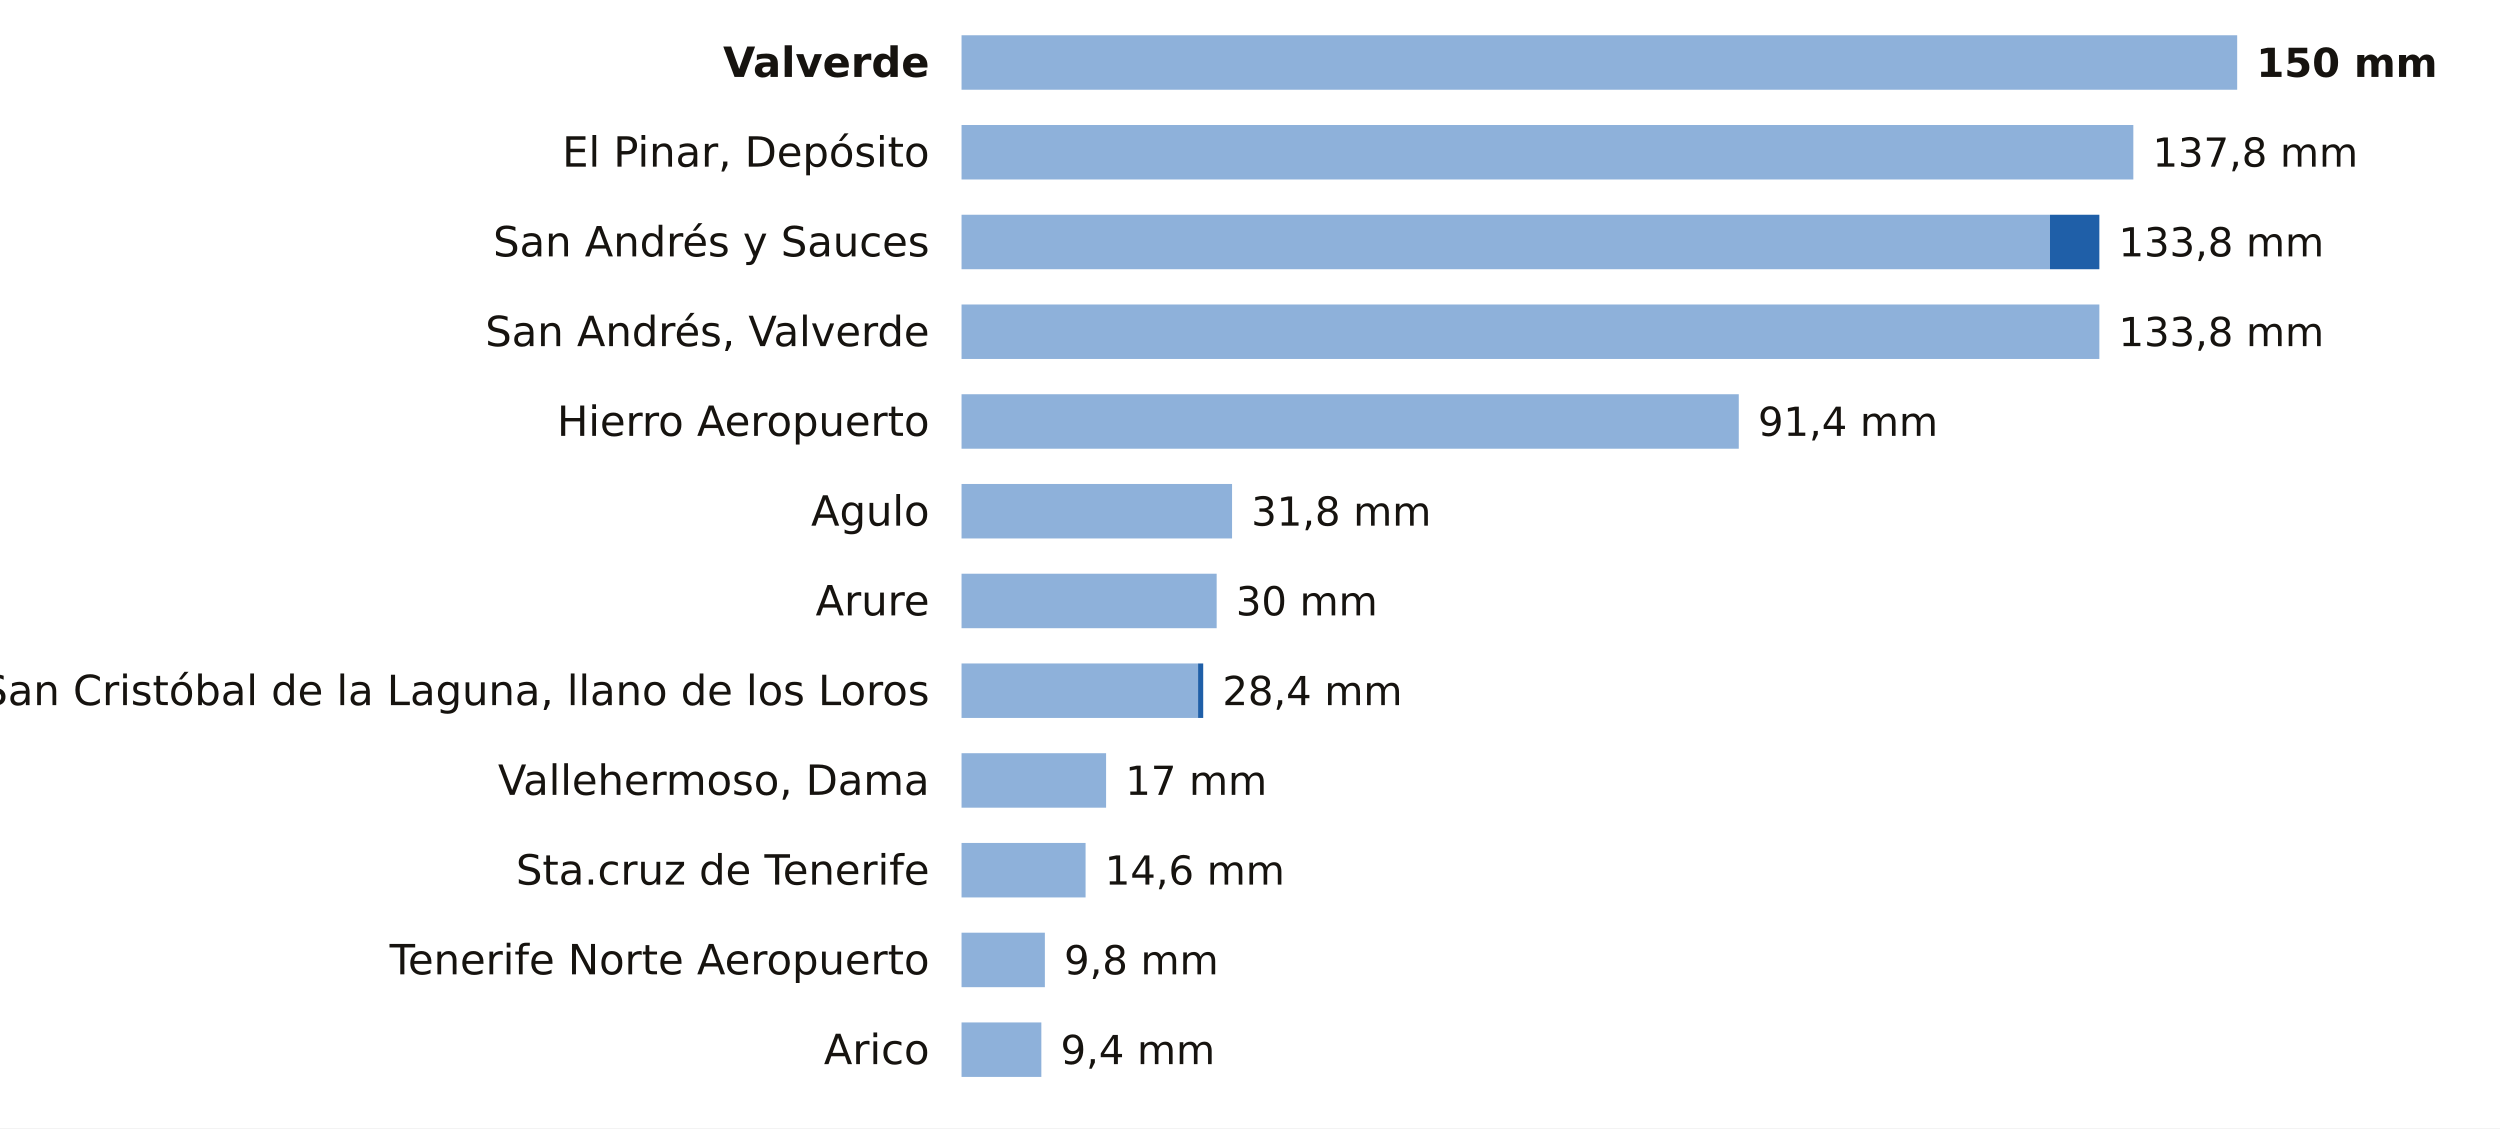
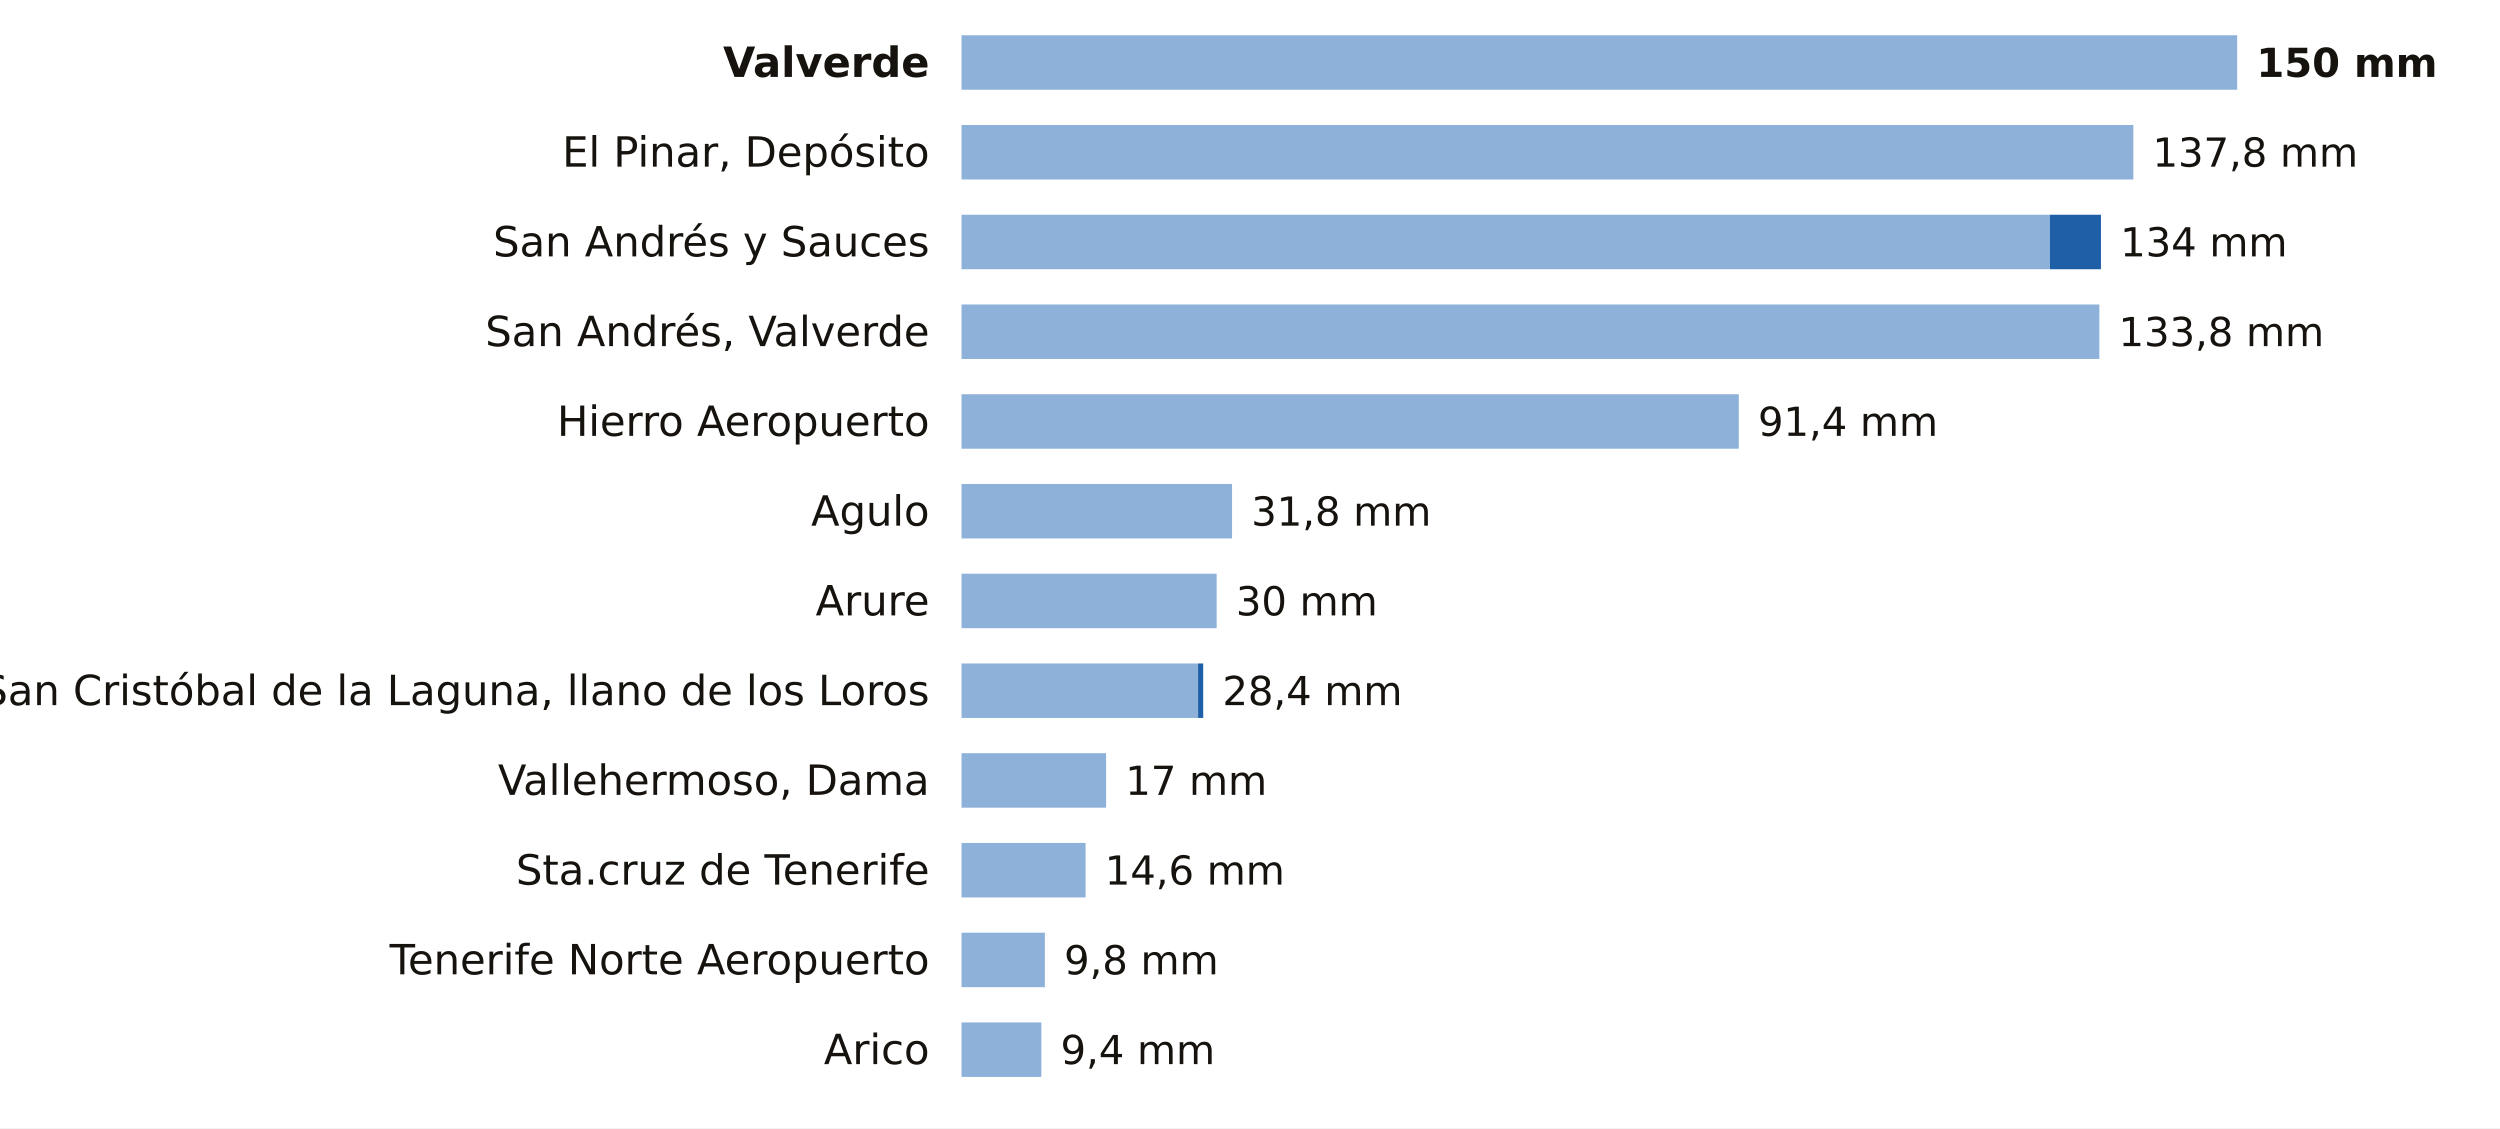
<svg xmlns="http://www.w3.org/2000/svg" viewBox="0 0 780 352" width="780" height="352" role="img" aria-label="La lluvia de los últimos 7 días en las estaciones de AEMET de Santa Cruz de Tenerife">
  <rect width="780" height="352" fill="#FFFFFF" />
  <text x="290.0" y="24.0" font-size="13" fill="#16130F" text-anchor="end" font-weight="600" font-family="Public Sans, DejaVu Sans, Arial, sans-serif">Valverde</text>
  <rect x="300" y="11" width="398.0" height="17" fill="#8EB1DA" />
  <text x="704.0" y="24.0" font-size="12.5" fill="#16130F" text-anchor="start" font-weight="700" font-family="Public Sans, DejaVu Sans, Arial, sans-serif">150 mm</text>
  <text x="290.0" y="52.0" font-size="13" fill="#16130F" text-anchor="end" font-weight="400" font-family="Public Sans, DejaVu Sans, Arial, sans-serif">El Pinar, Depósito</text>
  <rect x="300" y="39" width="365.6" height="17" fill="#8EB1DA" />
  <text x="671.6" y="52.0" font-size="12.5" fill="#16130F" text-anchor="start" font-weight="500" font-family="Public Sans, DejaVu Sans, Arial, sans-serif">137,8 mm</text>
  <text x="290.0" y="80.0" font-size="13" fill="#16130F" text-anchor="end" font-weight="400" font-family="Public Sans, DejaVu Sans, Arial, sans-serif">San Andrés y Sauces</text>
  <rect x="300" y="67" width="339.6" height="17" fill="#8EB1DA" />
-   <rect x="639.6" y="67" width="15.4" height="17" fill="#1F5FA8" />
-   <text x="661.0" y="80.0" font-size="12.5" fill="#16130F" text-anchor="start" font-weight="500" font-family="Public Sans, DejaVu Sans, Arial, sans-serif">133,8 mm</text>
+   <rect x="639.6" y="67" width="15.9" height="17" fill="#1F5FA8" />
+   <text x="661.5" y="80.0" font-size="12.5" fill="#16130F" text-anchor="start" font-weight="500" font-family="Public Sans, DejaVu Sans, Arial, sans-serif">134 mm</text>
  <text x="290.0" y="108.0" font-size="13" fill="#16130F" text-anchor="end" font-weight="400" font-family="Public Sans, DejaVu Sans, Arial, sans-serif">San Andrés, Valverde</text>
  <rect x="300" y="95" width="355.0" height="17" fill="#8EB1DA" />
  <text x="661.0" y="108.0" font-size="12.5" fill="#16130F" text-anchor="start" font-weight="500" font-family="Public Sans, DejaVu Sans, Arial, sans-serif">133,8 mm</text>
  <text x="290.0" y="136.0" font-size="13" fill="#16130F" text-anchor="end" font-weight="400" font-family="Public Sans, DejaVu Sans, Arial, sans-serif">Hierro Aeropuerto</text>
  <rect x="300" y="123" width="242.5" height="17" fill="#8EB1DA" />
  <text x="548.5" y="136.0" font-size="12.5" fill="#16130F" text-anchor="start" font-weight="500" font-family="Public Sans, DejaVu Sans, Arial, sans-serif">91,4 mm</text>
  <text x="290.0" y="164.0" font-size="13" fill="#16130F" text-anchor="end" font-weight="400" font-family="Public Sans, DejaVu Sans, Arial, sans-serif">Agulo</text>
  <rect x="300" y="151" width="84.4" height="17" fill="#8EB1DA" />
  <text x="390.4" y="164.0" font-size="12.5" fill="#16130F" text-anchor="start" font-weight="500" font-family="Public Sans, DejaVu Sans, Arial, sans-serif">31,8 mm</text>
  <text x="290.0" y="192.0" font-size="13" fill="#16130F" text-anchor="end" font-weight="400" font-family="Public Sans, DejaVu Sans, Arial, sans-serif">Arure</text>
  <rect x="300" y="179" width="79.6" height="17" fill="#8EB1DA" />
  <text x="385.6" y="192.0" font-size="12.5" fill="#16130F" text-anchor="start" font-weight="500" font-family="Public Sans, DejaVu Sans, Arial, sans-serif">30 mm</text>
  <text x="290.0" y="220.0" font-size="13" fill="#16130F" text-anchor="end" font-weight="400" font-family="Public Sans, DejaVu Sans, Arial, sans-serif">San Cristóbal de la Laguna, llano de los Loros</text>
  <rect x="300" y="207" width="73.8" height="17" fill="#8EB1DA" />
  <rect x="373.8" y="207" width="1.6" height="17" fill="#1F5FA8" />
  <text x="381.4" y="220.0" font-size="12.5" fill="#16130F" text-anchor="start" font-weight="500" font-family="Public Sans, DejaVu Sans, Arial, sans-serif">28,4 mm</text>
  <text x="290.0" y="248.0" font-size="13" fill="#16130F" text-anchor="end" font-weight="400" font-family="Public Sans, DejaVu Sans, Arial, sans-serif">Vallehermoso, Dama</text>
  <rect x="300" y="235" width="45.1" height="17" fill="#8EB1DA" />
  <text x="351.1" y="248.0" font-size="12.5" fill="#16130F" text-anchor="start" font-weight="500" font-family="Public Sans, DejaVu Sans, Arial, sans-serif">17 mm</text>
  <text x="290.0" y="276.0" font-size="13" fill="#16130F" text-anchor="end" font-weight="400" font-family="Public Sans, DejaVu Sans, Arial, sans-serif">Sta.cruz de Tenerife</text>
  <rect x="300" y="263" width="38.7" height="17" fill="#8EB1DA" />
  <text x="344.7" y="276.0" font-size="12.5" fill="#16130F" text-anchor="start" font-weight="500" font-family="Public Sans, DejaVu Sans, Arial, sans-serif">14,6 mm</text>
  <text x="290.0" y="304.0" font-size="13" fill="#16130F" text-anchor="end" font-weight="400" font-family="Public Sans, DejaVu Sans, Arial, sans-serif">Tenerife Norte Aeropuerto</text>
  <rect x="300" y="291" width="26.0" height="17" fill="#8EB1DA" />
  <text x="332.0" y="304.0" font-size="12.5" fill="#16130F" text-anchor="start" font-weight="500" font-family="Public Sans, DejaVu Sans, Arial, sans-serif">9,8 mm</text>
  <text x="290.0" y="332.0" font-size="13" fill="#16130F" text-anchor="end" font-weight="400" font-family="Public Sans, DejaVu Sans, Arial, sans-serif">Arico</text>
  <rect x="300" y="319" width="24.9" height="17" fill="#8EB1DA" />
  <text x="330.9" y="332.0" font-size="12.5" fill="#16130F" text-anchor="start" font-weight="500" font-family="Public Sans, DejaVu Sans, Arial, sans-serif">9,4 mm</text>
</svg>
